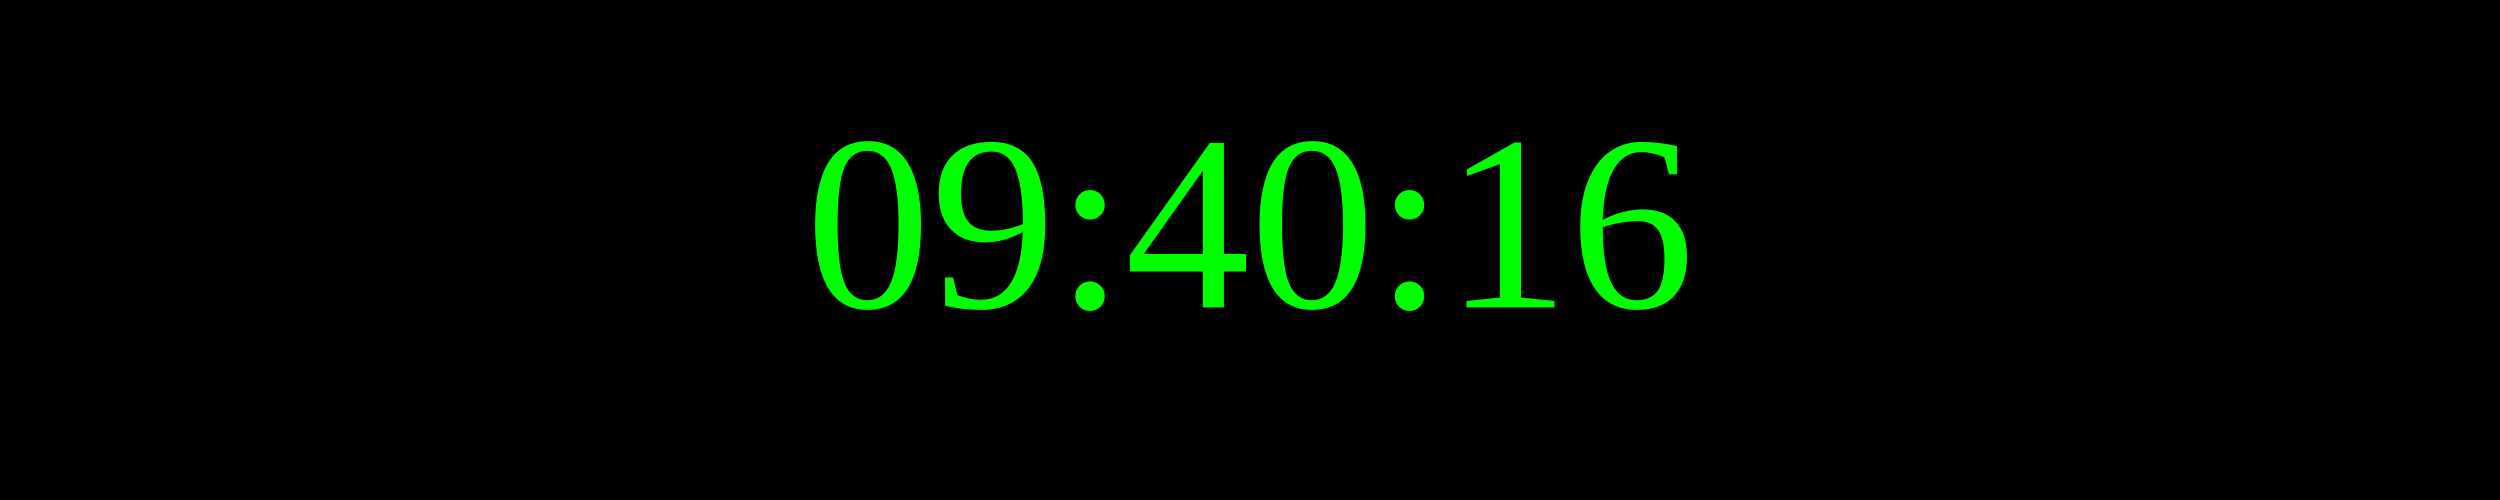
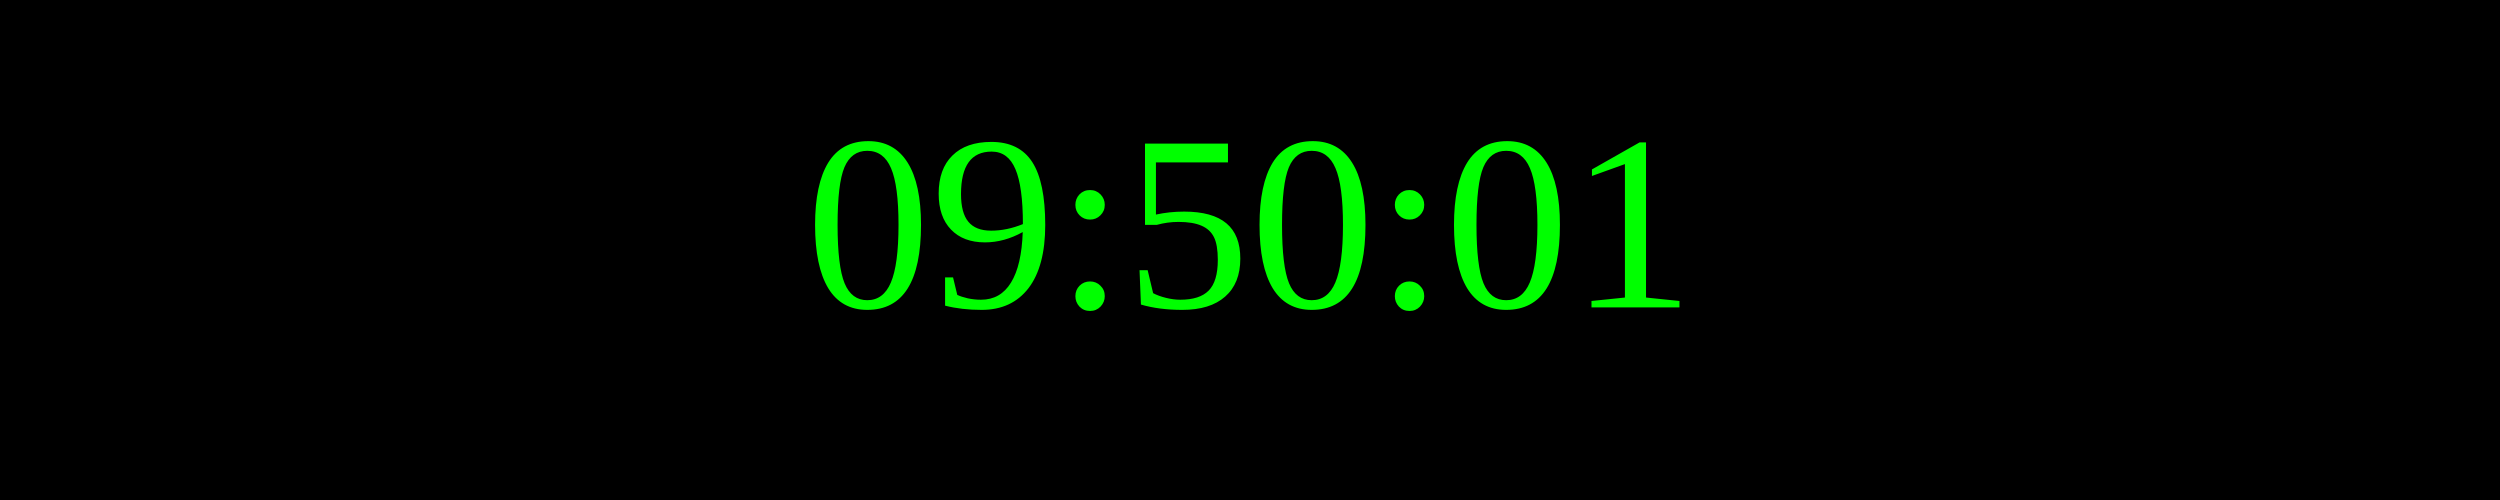
<svg xmlns="http://www.w3.org/2000/svg" width="250" height="50">
  <rect width="100%" height="100%" fill="black" />
  <text x="50%" y="50%" font-size="25" fill="lime" text-anchor="middle" dominant-baseline="middle">
- 09:40:16
+ 09:50:01
</text>
</svg>
